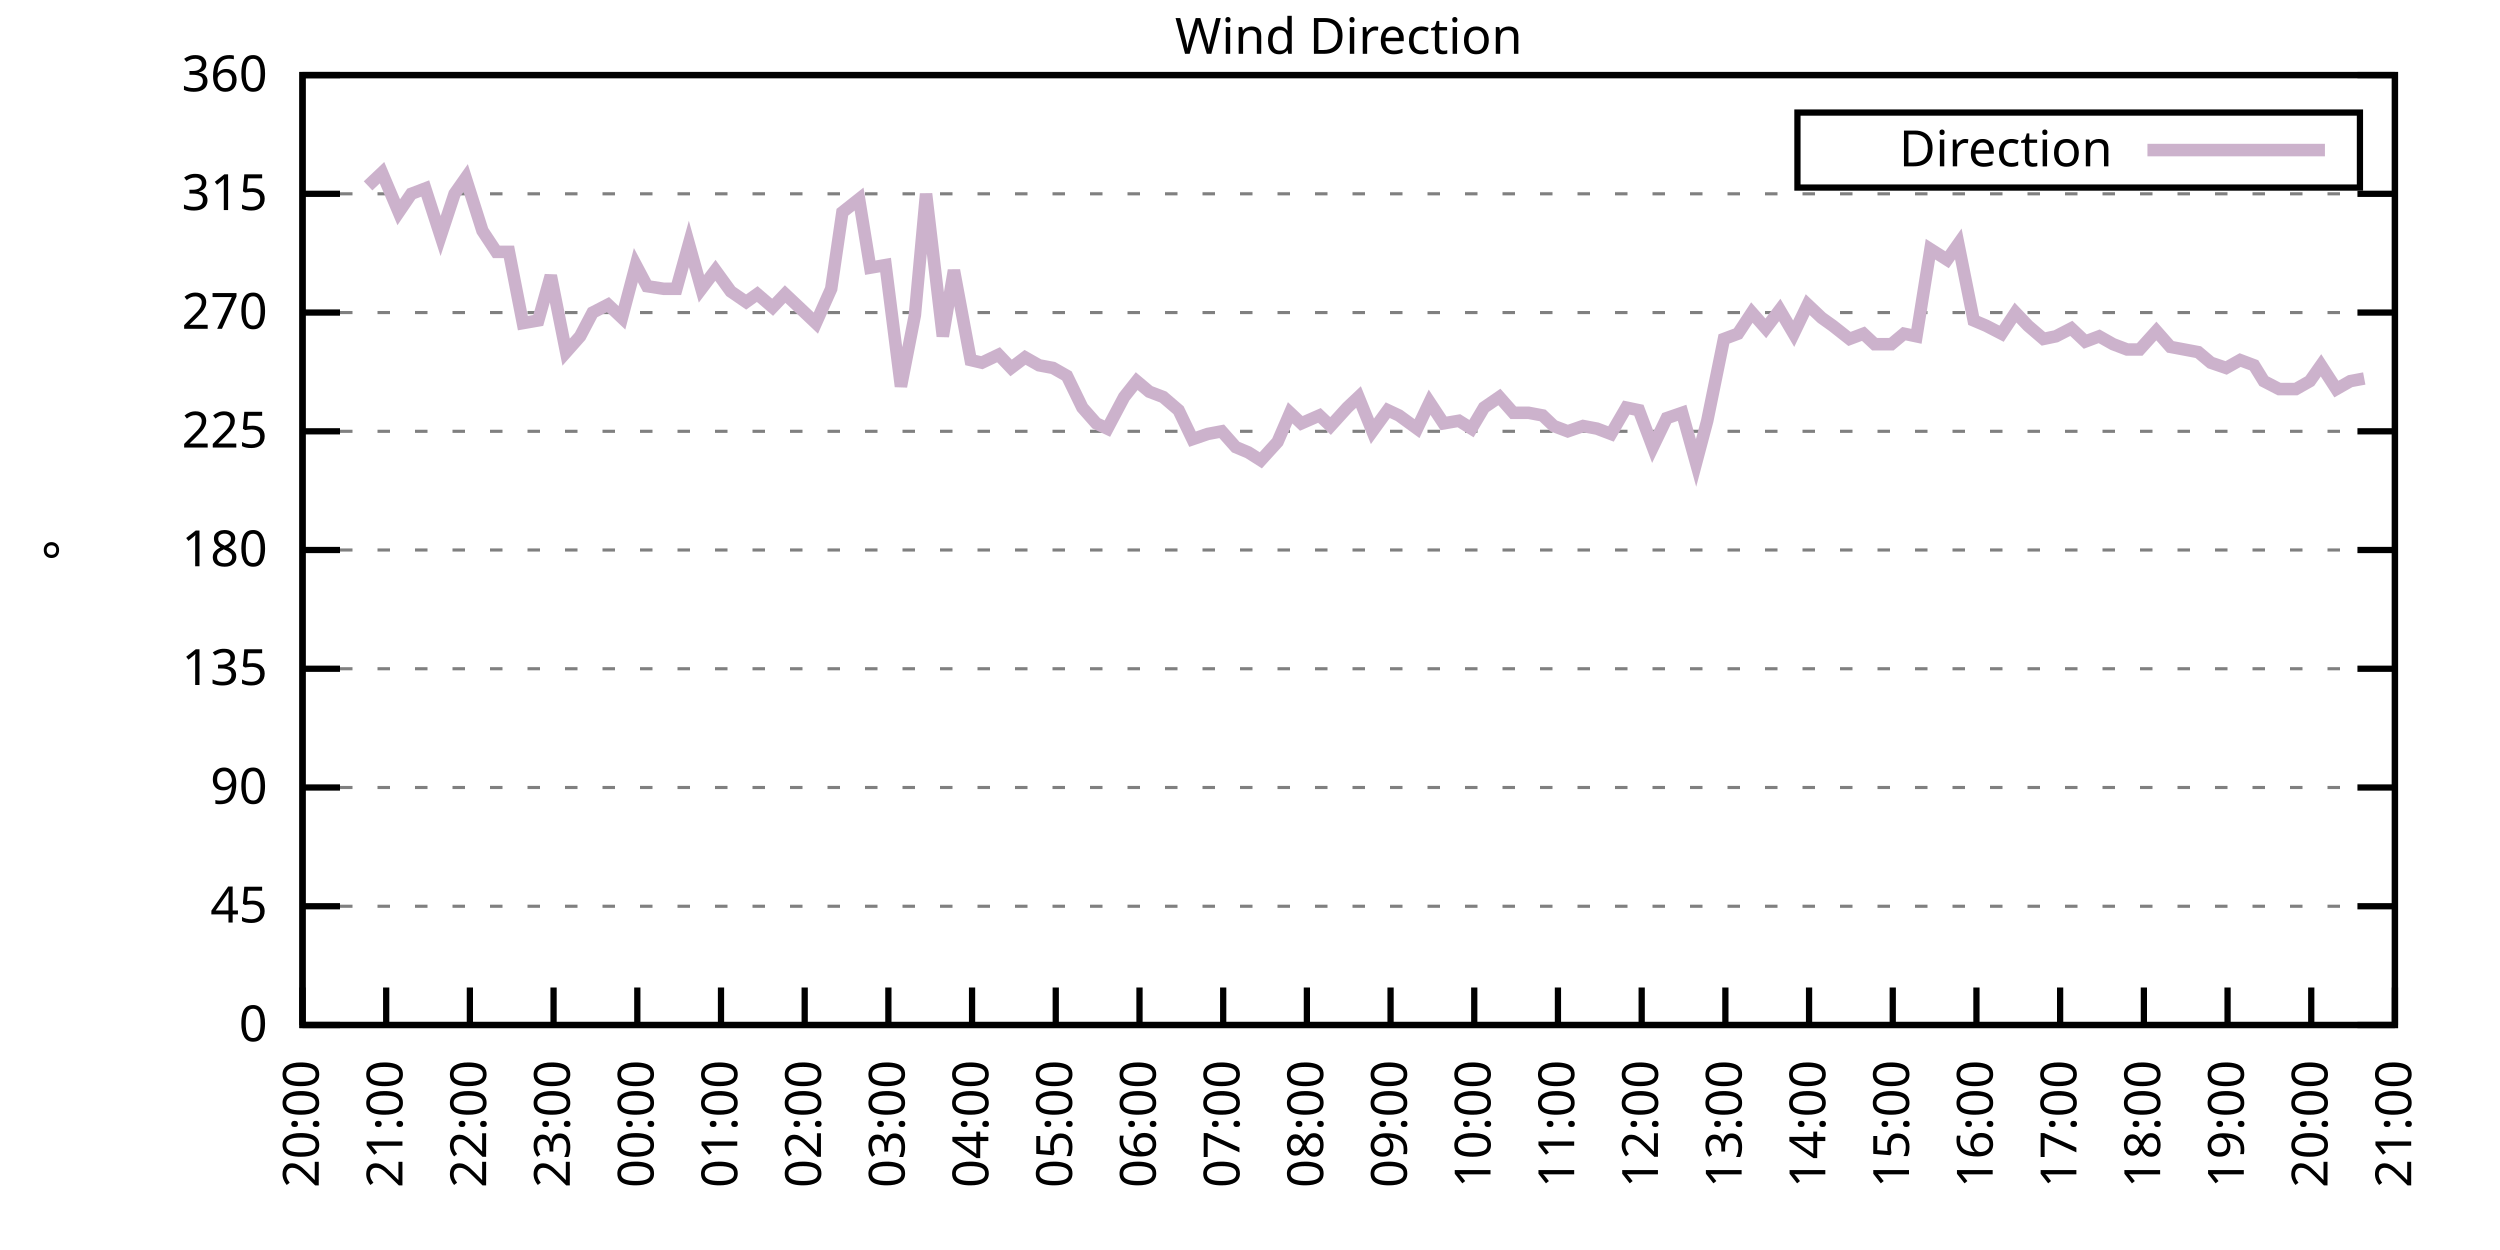
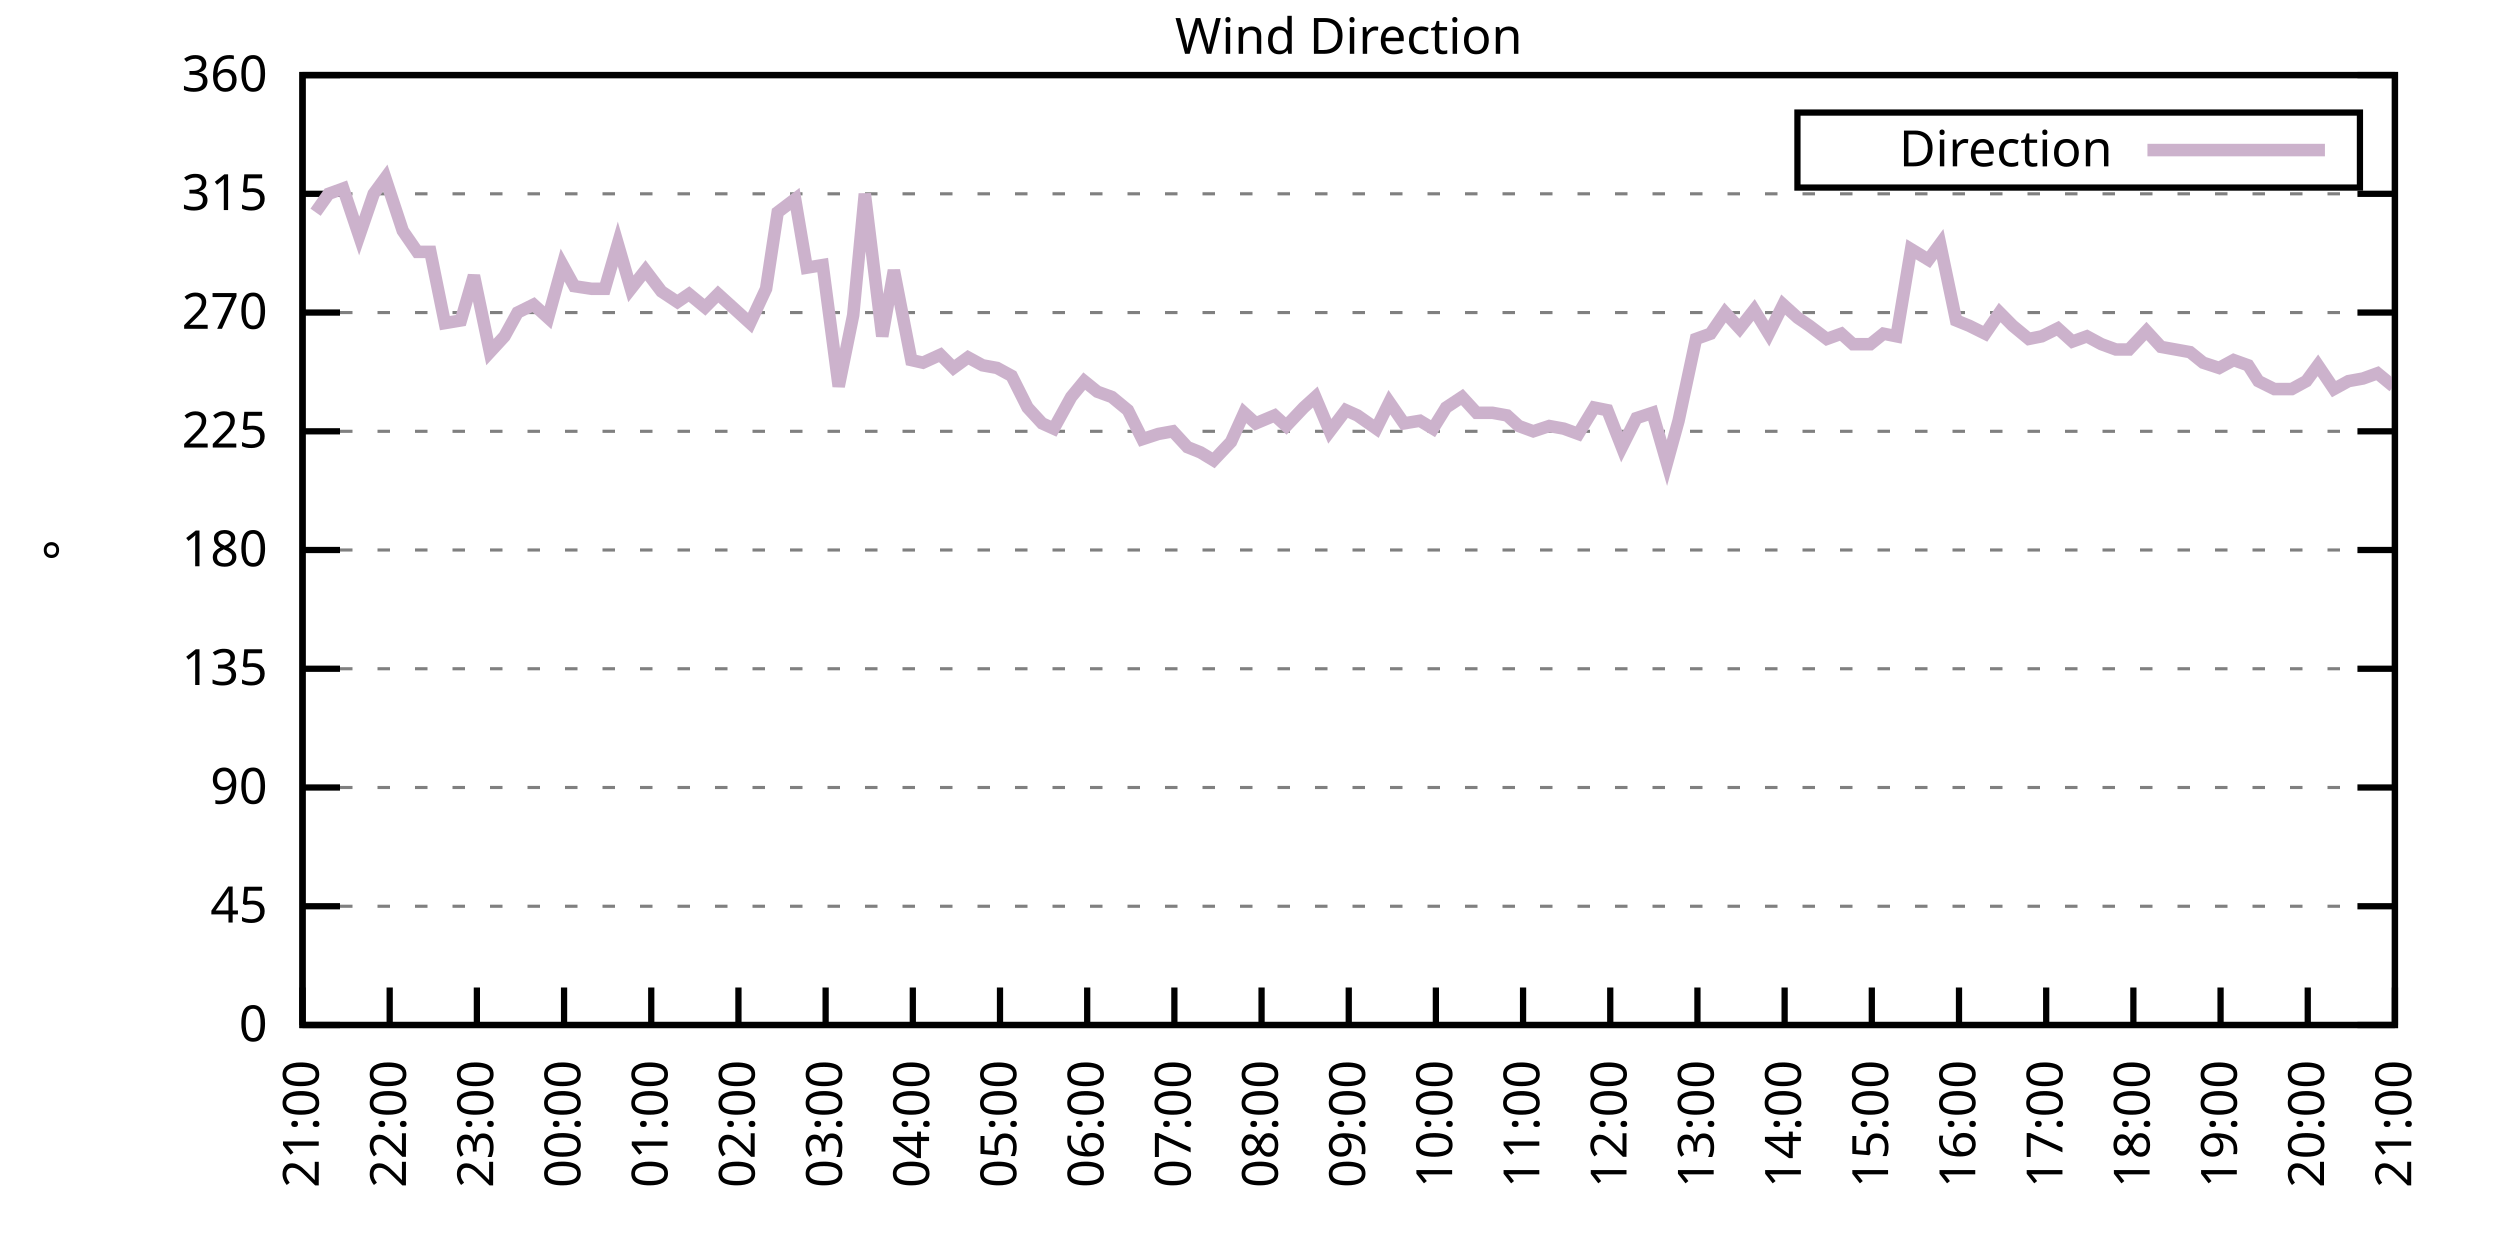
<svg xmlns="http://www.w3.org/2000/svg" xmlns:xlink="http://www.w3.org/1999/xlink" width="400" height="200" viewBox="0 0 400 200">
  <g id="gnuplot_canvas">
    <rect x="0" y="0" width="400" height="200" fill="none" />
    <defs>
      <circle id="gpDot" r="0.5" stroke-width="0.5" stroke="currentColor" />
      <path id="gpPt0" stroke-width="0.333" stroke="currentColor" d="M-1,0 h2 M0,-1 v2" />
      <path id="gpPt1" stroke-width="0.333" stroke="currentColor" d="M-1,-1 L1,1 M1,-1 L-1,1" />
      <path id="gpPt2" stroke-width="0.333" stroke="currentColor" d="M-1,0 L1,0 M0,-1 L0,1 M-1,-1 L1,1 M-1,1 L1,-1" />
      <rect id="gpPt3" stroke-width="0.333" stroke="currentColor" x="-1" y="-1" width="2" height="2" />
      <rect id="gpPt4" stroke-width="0.333" stroke="currentColor" fill="currentColor" x="-1" y="-1" width="2" height="2" />
      <circle id="gpPt5" stroke-width="0.333" stroke="currentColor" cx="0" cy="0" r="1" />
      <use xlink:href="#gpPt5" id="gpPt6" fill="currentColor" stroke="none" />
      <path id="gpPt7" stroke-width="0.333" stroke="currentColor" d="M0,-1.33 L-1.33,0.67 L1.33,0.67 z" />
      <use xlink:href="#gpPt7" id="gpPt8" fill="currentColor" stroke="none" />
      <use xlink:href="#gpPt7" id="gpPt9" stroke="currentColor" transform="rotate(180)" />
      <use xlink:href="#gpPt9" id="gpPt10" fill="currentColor" stroke="none" />
      <use xlink:href="#gpPt3" id="gpPt11" stroke="currentColor" transform="rotate(45)" />
      <use xlink:href="#gpPt11" id="gpPt12" fill="currentColor" stroke="none" />
      <path id="gpPt13" stroke-width="0.333" stroke="currentColor" d="M0,1.330 L1.265,0.411 L0.782,-1.067 L-0.782,-1.076 L-1.265,0.411 z" />
      <use xlink:href="#gpPt13" id="gpPt14" fill="currentColor" stroke="none" />
      <filter id="textbox" filterUnits="objectBoundingBox" x="0" y="0" height="1" width="1">
        <feFlood flood-color="white" flood-opacity="1" result="bgnd" />
        <feComposite in="SourceGraphic" in2="bgnd" operator="atop" />
      </filter>
      <filter id="greybox" filterUnits="objectBoundingBox" x="0" y="0" height="1" width="1">
        <feFlood flood-color="lightgrey" flood-opacity="1" result="grey" />
        <feComposite in="SourceGraphic" in2="grey" operator="atop" />
      </filter>
    </defs>
    <g fill="none" color="white" stroke="currentColor" stroke-width="1.00" stroke-linecap="butt" stroke-linejoin="miter">
</g>
    <g fill="none" color="black" stroke="currentColor" stroke-width="1.00" stroke-linecap="butt" stroke-linejoin="miter">
      <g stroke="none" shape-rendering="crispEdges">
        <polygon fill="rgb(255, 255, 255)" points="48.40,164.00 383.18,164.00 383.18,12.02 48.40,12.02 " />
      </g>
    </g>
    <g fill="none" color="black" stroke="currentColor" stroke-width="1.00" stroke-linecap="butt" stroke-linejoin="miter">
</g>
    <g fill="none" color="black" stroke="black" stroke-width="0.50" stroke-linecap="butt" stroke-linejoin="miter">
</g>
    <g fill="none" color="gray" stroke="currentColor" stroke-width="0.50" stroke-linecap="butt" stroke-linejoin="miter">
      <path stroke="gray" stroke-dasharray="2,4" class="gridline" d="M48.40,164.00 L383.19,164.00  " />
    </g>
    <g fill="none" color="gray" stroke="gray" stroke-width="1.00" stroke-linecap="butt" stroke-linejoin="miter">
</g>
    <g fill="none" color="black" stroke="currentColor" stroke-width="1.00" stroke-linecap="butt" stroke-linejoin="miter">
      <path stroke="black" d="M48.40,164.00 L54.40,164.00 M383.19,164.00 L377.19,164.00  " />
      <g transform="translate(42.80,166.60)" stroke="none" fill="black" font-family="Sans" font-size="8.00" text-anchor="end">
        <text>
          <tspan font-family="Sans"> 0</tspan>
        </text>
      </g>
    </g>
    <g fill="none" color="black" stroke="currentColor" stroke-width="1.00" stroke-linecap="butt" stroke-linejoin="miter">
</g>
    <g fill="none" color="black" stroke="black" stroke-width="0.50" stroke-linecap="butt" stroke-linejoin="miter">
</g>
    <g fill="none" color="gray" stroke="currentColor" stroke-width="0.50" stroke-linecap="butt" stroke-linejoin="miter">
      <path stroke="gray" stroke-dasharray="2,4" class="gridline" d="M48.40,145.00 L383.19,145.00  " />
    </g>
    <g fill="none" color="gray" stroke="gray" stroke-width="1.00" stroke-linecap="butt" stroke-linejoin="miter">
</g>
    <g fill="none" color="black" stroke="currentColor" stroke-width="1.00" stroke-linecap="butt" stroke-linejoin="miter">
      <path stroke="black" d="M48.40,145.00 L54.40,145.00 M383.19,145.00 L377.19,145.00  " />
      <g transform="translate(42.80,147.60)" stroke="none" fill="black" font-family="Sans" font-size="8.00" text-anchor="end">
        <text>
          <tspan font-family="Sans"> 45</tspan>
        </text>
      </g>
    </g>
    <g fill="none" color="black" stroke="currentColor" stroke-width="1.00" stroke-linecap="butt" stroke-linejoin="miter">
</g>
    <g fill="none" color="black" stroke="black" stroke-width="0.50" stroke-linecap="butt" stroke-linejoin="miter">
</g>
    <g fill="none" color="gray" stroke="currentColor" stroke-width="0.50" stroke-linecap="butt" stroke-linejoin="miter">
      <path stroke="gray" stroke-dasharray="2,4" class="gridline" d="M48.40,126.00 L383.19,126.00  " />
    </g>
    <g fill="none" color="gray" stroke="gray" stroke-width="1.00" stroke-linecap="butt" stroke-linejoin="miter">
</g>
    <g fill="none" color="black" stroke="currentColor" stroke-width="1.00" stroke-linecap="butt" stroke-linejoin="miter">
      <path stroke="black" d="M48.40,126.00 L54.40,126.00 M383.19,126.00 L377.19,126.00  " />
      <g transform="translate(42.80,128.60)" stroke="none" fill="black" font-family="Sans" font-size="8.00" text-anchor="end">
        <text>
          <tspan font-family="Sans"> 90</tspan>
        </text>
      </g>
    </g>
    <g fill="none" color="black" stroke="currentColor" stroke-width="1.00" stroke-linecap="butt" stroke-linejoin="miter">
</g>
    <g fill="none" color="black" stroke="black" stroke-width="0.50" stroke-linecap="butt" stroke-linejoin="miter">
</g>
    <g fill="none" color="gray" stroke="currentColor" stroke-width="0.50" stroke-linecap="butt" stroke-linejoin="miter">
      <path stroke="gray" stroke-dasharray="2,4" class="gridline" d="M48.40,107.00 L383.19,107.00  " />
    </g>
    <g fill="none" color="gray" stroke="gray" stroke-width="1.00" stroke-linecap="butt" stroke-linejoin="miter">
</g>
    <g fill="none" color="black" stroke="currentColor" stroke-width="1.00" stroke-linecap="butt" stroke-linejoin="miter">
      <path stroke="black" d="M48.40,107.00 L54.40,107.00 M383.19,107.00 L377.19,107.00  " />
      <g transform="translate(42.80,109.60)" stroke="none" fill="black" font-family="Sans" font-size="8.00" text-anchor="end">
        <text>
          <tspan font-family="Sans"> 135</tspan>
        </text>
      </g>
    </g>
    <g fill="none" color="black" stroke="currentColor" stroke-width="1.00" stroke-linecap="butt" stroke-linejoin="miter">
</g>
    <g fill="none" color="black" stroke="black" stroke-width="0.50" stroke-linecap="butt" stroke-linejoin="miter">
</g>
    <g fill="none" color="gray" stroke="currentColor" stroke-width="0.50" stroke-linecap="butt" stroke-linejoin="miter">
      <path stroke="gray" stroke-dasharray="2,4" class="gridline" d="M48.40,88.00 L383.19,88.00  " />
    </g>
    <g fill="none" color="gray" stroke="gray" stroke-width="1.00" stroke-linecap="butt" stroke-linejoin="miter">
</g>
    <g fill="none" color="black" stroke="currentColor" stroke-width="1.00" stroke-linecap="butt" stroke-linejoin="miter">
      <path stroke="black" d="M48.40,88.00 L54.40,88.00 M383.19,88.00 L377.19,88.00  " />
      <g transform="translate(42.80,90.60)" stroke="none" fill="black" font-family="Sans" font-size="8.00" text-anchor="end">
        <text>
          <tspan font-family="Sans"> 180</tspan>
        </text>
      </g>
    </g>
    <g fill="none" color="black" stroke="currentColor" stroke-width="1.00" stroke-linecap="butt" stroke-linejoin="miter">
</g>
    <g fill="none" color="black" stroke="black" stroke-width="0.50" stroke-linecap="butt" stroke-linejoin="miter">
</g>
    <g fill="none" color="gray" stroke="currentColor" stroke-width="0.50" stroke-linecap="butt" stroke-linejoin="miter">
      <path stroke="gray" stroke-dasharray="2,4" class="gridline" d="M48.40,69.01 L383.19,69.01  " />
    </g>
    <g fill="none" color="gray" stroke="gray" stroke-width="1.00" stroke-linecap="butt" stroke-linejoin="miter">
</g>
    <g fill="none" color="black" stroke="currentColor" stroke-width="1.00" stroke-linecap="butt" stroke-linejoin="miter">
      <path stroke="black" d="M48.40,69.01 L54.40,69.01 M383.19,69.01 L377.19,69.01  " />
      <g transform="translate(42.80,71.61)" stroke="none" fill="black" font-family="Sans" font-size="8.00" text-anchor="end">
        <text>
          <tspan font-family="Sans"> 225</tspan>
        </text>
      </g>
    </g>
    <g fill="none" color="black" stroke="currentColor" stroke-width="1.00" stroke-linecap="butt" stroke-linejoin="miter">
</g>
    <g fill="none" color="black" stroke="black" stroke-width="0.50" stroke-linecap="butt" stroke-linejoin="miter">
</g>
    <g fill="none" color="gray" stroke="currentColor" stroke-width="0.50" stroke-linecap="butt" stroke-linejoin="miter">
      <path stroke="gray" stroke-dasharray="2,4" class="gridline" d="M48.40,50.01 L383.19,50.01  " />
    </g>
    <g fill="none" color="gray" stroke="gray" stroke-width="1.00" stroke-linecap="butt" stroke-linejoin="miter">
</g>
    <g fill="none" color="black" stroke="currentColor" stroke-width="1.00" stroke-linecap="butt" stroke-linejoin="miter">
      <path stroke="black" d="M48.40,50.01 L54.40,50.01 M383.19,50.01 L377.19,50.01  " />
      <g transform="translate(42.80,52.61)" stroke="none" fill="black" font-family="Sans" font-size="8.00" text-anchor="end">
        <text>
          <tspan font-family="Sans"> 270</tspan>
        </text>
      </g>
    </g>
    <g fill="none" color="black" stroke="currentColor" stroke-width="1.00" stroke-linecap="butt" stroke-linejoin="miter">
</g>
    <g fill="none" color="black" stroke="black" stroke-width="0.50" stroke-linecap="butt" stroke-linejoin="miter">
</g>
    <g fill="none" color="gray" stroke="currentColor" stroke-width="0.50" stroke-linecap="butt" stroke-linejoin="miter">
      <path stroke="gray" stroke-dasharray="2,4" class="gridline" d="M48.40,31.01 L383.19,31.01  " />
    </g>
    <g fill="none" color="gray" stroke="gray" stroke-width="1.00" stroke-linecap="butt" stroke-linejoin="miter">
</g>
    <g fill="none" color="black" stroke="currentColor" stroke-width="1.00" stroke-linecap="butt" stroke-linejoin="miter">
      <path stroke="black" d="M48.40,31.01 L54.40,31.01 M383.19,31.01 L377.19,31.01  " />
      <g transform="translate(42.80,33.61)" stroke="none" fill="black" font-family="Sans" font-size="8.00" text-anchor="end">
        <text>
          <tspan font-family="Sans"> 315</tspan>
        </text>
      </g>
    </g>
    <g fill="none" color="black" stroke="currentColor" stroke-width="1.00" stroke-linecap="butt" stroke-linejoin="miter">
</g>
    <g fill="none" color="black" stroke="black" stroke-width="0.50" stroke-linecap="butt" stroke-linejoin="miter">
</g>
    <g fill="none" color="gray" stroke="currentColor" stroke-width="0.50" stroke-linecap="butt" stroke-linejoin="miter">
      <path stroke="gray" stroke-dasharray="2,4" class="gridline" d="M48.40,12.01 L383.19,12.01  " />
    </g>
    <g fill="none" color="gray" stroke="gray" stroke-width="1.00" stroke-linecap="butt" stroke-linejoin="miter">
</g>
    <g fill="none" color="black" stroke="currentColor" stroke-width="1.00" stroke-linecap="butt" stroke-linejoin="miter">
      <path stroke="black" d="M48.40,12.01 L54.40,12.01 M383.19,12.01 L377.19,12.01  " />
      <g transform="translate(42.80,14.61)" stroke="none" fill="black" font-family="Sans" font-size="8.00" text-anchor="end">
        <text>
          <tspan font-family="Sans"> 360</tspan>
        </text>
      </g>
    </g>
    <g fill="none" color="black" stroke="currentColor" stroke-width="1.00" stroke-linecap="butt" stroke-linejoin="miter">
      <path stroke="black" d="M48.40,164.00 L48.40,158.00  " />
      <g transform="translate(51.00,169.60) rotate(270.00)" stroke="none" fill="black" font-family="Sans" font-size="8.00" text-anchor="end">
        <text>
-           <tspan font-family="Sans">20:00</tspan>
-         </text>
-       </g>
-     </g>
-     <g fill="none" color="black" stroke="currentColor" stroke-width="1.00" stroke-linecap="butt" stroke-linejoin="miter">
-       <path stroke="black" d="M61.79,164.00 L61.79,158.00  " />
-       <g transform="translate(64.39,169.60) rotate(270.00)" stroke="none" fill="black" font-family="Sans" font-size="8.00" text-anchor="end">
-         <text>
          <tspan font-family="Sans">21:00</tspan>
        </text>
      </g>
    </g>
    <g fill="none" color="black" stroke="currentColor" stroke-width="1.00" stroke-linecap="butt" stroke-linejoin="miter">
-       <path stroke="black" d="M75.18,164.00 L75.18,158.00  " />
-       <g transform="translate(77.78,169.60) rotate(270.00)" stroke="none" fill="black" font-family="Sans" font-size="8.00" text-anchor="end">
+       <path stroke="black" d="M62.35,164.00 L62.35,158.00  " />
+       <g transform="translate(64.95,169.60) rotate(270.00)" stroke="none" fill="black" font-family="Sans" font-size="8.00" text-anchor="end">
        <text>
          <tspan font-family="Sans">22:00</tspan>
        </text>
      </g>
    </g>
    <g fill="none" color="black" stroke="currentColor" stroke-width="1.00" stroke-linecap="butt" stroke-linejoin="miter">
-       <path stroke="black" d="M88.57,164.00 L88.57,158.00  " />
-       <g transform="translate(91.17,169.60) rotate(270.00)" stroke="none" fill="black" font-family="Sans" font-size="8.00" text-anchor="end">
+       <path stroke="black" d="M76.30,164.00 L76.30,158.00  " />
+       <g transform="translate(78.90,169.60) rotate(270.00)" stroke="none" fill="black" font-family="Sans" font-size="8.00" text-anchor="end">
        <text>
          <tspan font-family="Sans">23:00</tspan>
        </text>
      </g>
    </g>
    <g fill="none" color="black" stroke="currentColor" stroke-width="1.00" stroke-linecap="butt" stroke-linejoin="miter">
-       <path stroke="black" d="M101.97,164.00 L101.97,158.00  " />
-       <g transform="translate(104.57,169.60) rotate(270.00)" stroke="none" fill="black" font-family="Sans" font-size="8.00" text-anchor="end">
+       <path stroke="black" d="M90.25,164.00 L90.25,158.00  " />
+       <g transform="translate(92.85,169.60) rotate(270.00)" stroke="none" fill="black" font-family="Sans" font-size="8.00" text-anchor="end">
        <text>
          <tspan font-family="Sans">00:00</tspan>
        </text>
      </g>
    </g>
    <g fill="none" color="black" stroke="currentColor" stroke-width="1.00" stroke-linecap="butt" stroke-linejoin="miter">
-       <path stroke="black" d="M115.36,164.00 L115.36,158.00  " />
-       <g transform="translate(117.96,169.60) rotate(270.00)" stroke="none" fill="black" font-family="Sans" font-size="8.00" text-anchor="end">
+       <path stroke="black" d="M104.20,164.00 L104.20,158.00  " />
+       <g transform="translate(106.80,169.60) rotate(270.00)" stroke="none" fill="black" font-family="Sans" font-size="8.00" text-anchor="end">
        <text>
          <tspan font-family="Sans">01:00</tspan>
        </text>
      </g>
    </g>
    <g fill="none" color="black" stroke="currentColor" stroke-width="1.00" stroke-linecap="butt" stroke-linejoin="miter">
-       <path stroke="black" d="M128.75,164.00 L128.75,158.00  " />
-       <g transform="translate(131.35,169.60) rotate(270.00)" stroke="none" fill="black" font-family="Sans" font-size="8.00" text-anchor="end">
+       <path stroke="black" d="M118.15,164.00 L118.15,158.00  " />
+       <g transform="translate(120.75,169.60) rotate(270.00)" stroke="none" fill="black" font-family="Sans" font-size="8.00" text-anchor="end">
        <text>
          <tspan font-family="Sans">02:00</tspan>
        </text>
      </g>
    </g>
    <g fill="none" color="black" stroke="currentColor" stroke-width="1.00" stroke-linecap="butt" stroke-linejoin="miter">
-       <path stroke="black" d="M142.14,164.00 L142.14,158.00  " />
-       <g transform="translate(144.74,169.60) rotate(270.00)" stroke="none" fill="black" font-family="Sans" font-size="8.00" text-anchor="end">
+       <path stroke="black" d="M132.10,164.00 L132.10,158.00  " />
+       <g transform="translate(134.70,169.60) rotate(270.00)" stroke="none" fill="black" font-family="Sans" font-size="8.00" text-anchor="end">
        <text>
          <tspan font-family="Sans">03:00</tspan>
        </text>
      </g>
    </g>
    <g fill="none" color="black" stroke="currentColor" stroke-width="1.00" stroke-linecap="butt" stroke-linejoin="miter">
-       <path stroke="black" d="M155.53,164.00 L155.53,158.00  " />
-       <g transform="translate(158.13,169.60) rotate(270.00)" stroke="none" fill="black" font-family="Sans" font-size="8.00" text-anchor="end">
+       <path stroke="black" d="M146.05,164.00 L146.05,158.00  " />
+       <g transform="translate(148.65,169.60) rotate(270.00)" stroke="none" fill="black" font-family="Sans" font-size="8.00" text-anchor="end">
        <text>
          <tspan font-family="Sans">04:00</tspan>
        </text>
      </g>
    </g>
    <g fill="none" color="black" stroke="currentColor" stroke-width="1.00" stroke-linecap="butt" stroke-linejoin="miter">
-       <path stroke="black" d="M168.92,164.00 L168.92,158.00  " />
-       <g transform="translate(171.52,169.60) rotate(270.00)" stroke="none" fill="black" font-family="Sans" font-size="8.00" text-anchor="end">
+       <path stroke="black" d="M160.00,164.00 L160.00,158.00  " />
+       <g transform="translate(162.60,169.60) rotate(270.00)" stroke="none" fill="black" font-family="Sans" font-size="8.00" text-anchor="end">
        <text>
          <tspan font-family="Sans">05:00</tspan>
        </text>
      </g>
    </g>
    <g fill="none" color="black" stroke="currentColor" stroke-width="1.00" stroke-linecap="butt" stroke-linejoin="miter">
-       <path stroke="black" d="M182.32,164.00 L182.32,158.00  " />
-       <g transform="translate(184.92,169.60) rotate(270.00)" stroke="none" fill="black" font-family="Sans" font-size="8.00" text-anchor="end">
+       <path stroke="black" d="M173.95,164.00 L173.95,158.00  " />
+       <g transform="translate(176.55,169.60) rotate(270.00)" stroke="none" fill="black" font-family="Sans" font-size="8.00" text-anchor="end">
        <text>
          <tspan font-family="Sans">06:00</tspan>
        </text>
      </g>
    </g>
    <g fill="none" color="black" stroke="currentColor" stroke-width="1.00" stroke-linecap="butt" stroke-linejoin="miter">
-       <path stroke="black" d="M195.71,164.00 L195.71,158.00  " />
-       <g transform="translate(198.31,169.60) rotate(270.00)" stroke="none" fill="black" font-family="Sans" font-size="8.00" text-anchor="end">
+       <path stroke="black" d="M187.90,164.00 L187.90,158.00  " />
+       <g transform="translate(190.50,169.60) rotate(270.00)" stroke="none" fill="black" font-family="Sans" font-size="8.00" text-anchor="end">
        <text>
          <tspan font-family="Sans">07:00</tspan>
        </text>
      </g>
    </g>
    <g fill="none" color="black" stroke="currentColor" stroke-width="1.00" stroke-linecap="butt" stroke-linejoin="miter">
-       <path stroke="black" d="M209.10,164.00 L209.10,158.00  " />
-       <g transform="translate(211.70,169.60) rotate(270.00)" stroke="none" fill="black" font-family="Sans" font-size="8.00" text-anchor="end">
+       <path stroke="black" d="M201.85,164.00 L201.85,158.00  " />
+       <g transform="translate(204.45,169.60) rotate(270.00)" stroke="none" fill="black" font-family="Sans" font-size="8.00" text-anchor="end">
        <text>
          <tspan font-family="Sans">08:00</tspan>
        </text>
      </g>
    </g>
    <g fill="none" color="black" stroke="currentColor" stroke-width="1.00" stroke-linecap="butt" stroke-linejoin="miter">
-       <path stroke="black" d="M222.49,164.00 L222.49,158.00  " />
-       <g transform="translate(225.09,169.60) rotate(270.00)" stroke="none" fill="black" font-family="Sans" font-size="8.00" text-anchor="end">
+       <path stroke="black" d="M215.80,164.00 L215.80,158.00  " />
+       <g transform="translate(218.40,169.60) rotate(270.00)" stroke="none" fill="black" font-family="Sans" font-size="8.00" text-anchor="end">
        <text>
          <tspan font-family="Sans">09:00</tspan>
        </text>
      </g>
    </g>
    <g fill="none" color="black" stroke="currentColor" stroke-width="1.00" stroke-linecap="butt" stroke-linejoin="miter">
-       <path stroke="black" d="M235.88,164.00 L235.88,158.00  " />
-       <g transform="translate(238.48,169.60) rotate(270.00)" stroke="none" fill="black" font-family="Sans" font-size="8.00" text-anchor="end">
+       <path stroke="black" d="M229.74,164.00 L229.74,158.00  " />
+       <g transform="translate(232.34,169.60) rotate(270.00)" stroke="none" fill="black" font-family="Sans" font-size="8.00" text-anchor="end">
        <text>
          <tspan font-family="Sans">10:00</tspan>
        </text>
      </g>
    </g>
    <g fill="none" color="black" stroke="currentColor" stroke-width="1.00" stroke-linecap="butt" stroke-linejoin="miter">
-       <path stroke="black" d="M249.27,164.00 L249.27,158.00  " />
-       <g transform="translate(251.87,169.60) rotate(270.00)" stroke="none" fill="black" font-family="Sans" font-size="8.00" text-anchor="end">
+       <path stroke="black" d="M243.69,164.00 L243.69,158.00  " />
+       <g transform="translate(246.29,169.60) rotate(270.00)" stroke="none" fill="black" font-family="Sans" font-size="8.00" text-anchor="end">
        <text>
          <tspan font-family="Sans">11:00</tspan>
        </text>
      </g>
    </g>
    <g fill="none" color="black" stroke="currentColor" stroke-width="1.00" stroke-linecap="butt" stroke-linejoin="miter">
-       <path stroke="black" d="M262.67,164.00 L262.67,158.00  " />
-       <g transform="translate(265.27,169.60) rotate(270.00)" stroke="none" fill="black" font-family="Sans" font-size="8.00" text-anchor="end">
+       <path stroke="black" d="M257.64,164.00 L257.64,158.00  " />
+       <g transform="translate(260.24,169.60) rotate(270.00)" stroke="none" fill="black" font-family="Sans" font-size="8.00" text-anchor="end">
        <text>
          <tspan font-family="Sans">12:00</tspan>
        </text>
      </g>
    </g>
    <g fill="none" color="black" stroke="currentColor" stroke-width="1.00" stroke-linecap="butt" stroke-linejoin="miter">
-       <path stroke="black" d="M276.06,164.00 L276.06,158.00  " />
-       <g transform="translate(278.66,169.60) rotate(270.00)" stroke="none" fill="black" font-family="Sans" font-size="8.00" text-anchor="end">
+       <path stroke="black" d="M271.59,164.00 L271.59,158.00  " />
+       <g transform="translate(274.19,169.60) rotate(270.00)" stroke="none" fill="black" font-family="Sans" font-size="8.00" text-anchor="end">
        <text>
          <tspan font-family="Sans">13:00</tspan>
        </text>
      </g>
    </g>
    <g fill="none" color="black" stroke="currentColor" stroke-width="1.00" stroke-linecap="butt" stroke-linejoin="miter">
-       <path stroke="black" d="M289.45,164.00 L289.45,158.00  " />
-       <g transform="translate(292.05,169.60) rotate(270.00)" stroke="none" fill="black" font-family="Sans" font-size="8.00" text-anchor="end">
+       <path stroke="black" d="M285.54,164.00 L285.54,158.00  " />
+       <g transform="translate(288.14,169.60) rotate(270.00)" stroke="none" fill="black" font-family="Sans" font-size="8.00" text-anchor="end">
        <text>
          <tspan font-family="Sans">14:00</tspan>
        </text>
      </g>
    </g>
    <g fill="none" color="black" stroke="currentColor" stroke-width="1.00" stroke-linecap="butt" stroke-linejoin="miter">
-       <path stroke="black" d="M302.84,164.00 L302.84,158.00  " />
-       <g transform="translate(305.44,169.60) rotate(270.00)" stroke="none" fill="black" font-family="Sans" font-size="8.00" text-anchor="end">
+       <path stroke="black" d="M299.49,164.00 L299.49,158.00  " />
+       <g transform="translate(302.09,169.60) rotate(270.00)" stroke="none" fill="black" font-family="Sans" font-size="8.00" text-anchor="end">
        <text>
          <tspan font-family="Sans">15:00</tspan>
        </text>
      </g>
    </g>
    <g fill="none" color="black" stroke="currentColor" stroke-width="1.00" stroke-linecap="butt" stroke-linejoin="miter">
-       <path stroke="black" d="M316.23,164.00 L316.23,158.00  " />
-       <g transform="translate(318.83,169.60) rotate(270.00)" stroke="none" fill="black" font-family="Sans" font-size="8.00" text-anchor="end">
+       <path stroke="black" d="M313.44,164.00 L313.44,158.00  " />
+       <g transform="translate(316.04,169.60) rotate(270.00)" stroke="none" fill="black" font-family="Sans" font-size="8.00" text-anchor="end">
        <text>
          <tspan font-family="Sans">16:00</tspan>
        </text>
      </g>
    </g>
    <g fill="none" color="black" stroke="currentColor" stroke-width="1.00" stroke-linecap="butt" stroke-linejoin="miter">
-       <path stroke="black" d="M329.62,164.00 L329.62,158.00  " />
-       <g transform="translate(332.22,169.60) rotate(270.00)" stroke="none" fill="black" font-family="Sans" font-size="8.00" text-anchor="end">
+       <path stroke="black" d="M327.39,164.00 L327.39,158.00  " />
+       <g transform="translate(329.99,169.60) rotate(270.00)" stroke="none" fill="black" font-family="Sans" font-size="8.00" text-anchor="end">
        <text>
          <tspan font-family="Sans">17:00</tspan>
        </text>
      </g>
    </g>
    <g fill="none" color="black" stroke="currentColor" stroke-width="1.00" stroke-linecap="butt" stroke-linejoin="miter">
-       <path stroke="black" d="M343.02,164.00 L343.02,158.00  " />
-       <g transform="translate(345.62,169.60) rotate(270.00)" stroke="none" fill="black" font-family="Sans" font-size="8.00" text-anchor="end">
+       <path stroke="black" d="M341.34,164.00 L341.34,158.00  " />
+       <g transform="translate(343.94,169.60) rotate(270.00)" stroke="none" fill="black" font-family="Sans" font-size="8.00" text-anchor="end">
        <text>
          <tspan font-family="Sans">18:00</tspan>
        </text>
      </g>
    </g>
    <g fill="none" color="black" stroke="currentColor" stroke-width="1.00" stroke-linecap="butt" stroke-linejoin="miter">
-       <path stroke="black" d="M356.41,164.00 L356.41,158.00  " />
-       <g transform="translate(359.01,169.60) rotate(270.00)" stroke="none" fill="black" font-family="Sans" font-size="8.00" text-anchor="end">
+       <path stroke="black" d="M355.29,164.00 L355.29,158.00  " />
+       <g transform="translate(357.89,169.60) rotate(270.00)" stroke="none" fill="black" font-family="Sans" font-size="8.00" text-anchor="end">
        <text>
          <tspan font-family="Sans">19:00</tspan>
        </text>
      </g>
    </g>
    <g fill="none" color="black" stroke="currentColor" stroke-width="1.00" stroke-linecap="butt" stroke-linejoin="miter">
-       <path stroke="black" d="M369.80,164.00 L369.80,158.00  " />
-       <g transform="translate(372.40,169.60) rotate(270.00)" stroke="none" fill="black" font-family="Sans" font-size="8.00" text-anchor="end">
+       <path stroke="black" d="M369.24,164.00 L369.24,158.00  " />
+       <g transform="translate(371.84,169.60) rotate(270.00)" stroke="none" fill="black" font-family="Sans" font-size="8.00" text-anchor="end">
        <text>
          <tspan font-family="Sans">20:00</tspan>
        </text>
      </g>
    </g>
    <g fill="none" color="black" stroke="currentColor" stroke-width="1.00" stroke-linecap="butt" stroke-linejoin="miter">
      <path stroke="black" d="M383.19,164.00 L383.19,158.00  " />
      <g transform="translate(385.79,169.60) rotate(270.00)" stroke="none" fill="black" font-family="Sans" font-size="8.00" text-anchor="end">
        <text>
          <tspan font-family="Sans">21:00</tspan>
        </text>
      </g>
    </g>
    <g fill="none" color="black" stroke="currentColor" stroke-width="1.00" stroke-linecap="butt" stroke-linejoin="miter">
</g>
    <g fill="none" color="black" stroke="currentColor" stroke-width="1.00" stroke-linecap="butt" stroke-linejoin="miter">
      <path stroke="black" d="M48.40,12.01 L48.40,164.00 L383.19,164.00 L383.19,12.01 L48.40,12.01 Z  " />
    </g>
    <g fill="none" color="black" stroke="currentColor" stroke-width="1.00" stroke-linecap="butt" stroke-linejoin="miter">
</g>
    <g fill="none" color="black" stroke="currentColor" stroke-width="1.00" stroke-linecap="butt" stroke-linejoin="miter">
      <path stroke="black" d="M287.59,30.01 L287.59,18.01 L377.59,18.01 L377.59,30.01 L287.59,30.01 Z  " />
    </g>
    <g id="Wind_direction_plot_1">
      <g fill="none" color="white" stroke="black" stroke-width="2.00" stroke-linecap="butt" stroke-linejoin="miter">
</g>
      <g fill="none" color="black" stroke="currentColor" stroke-width="2.00" stroke-linecap="butt" stroke-linejoin="miter">
        <g transform="translate(337.99,26.61)" stroke="none" fill="black" font-family="Sans" font-size="8.00" text-anchor="end">
          <text>
            <tspan font-family="Sans">Direction</tspan>
          </text>
        </g>
      </g>
      <g fill="none" color="black" stroke="currentColor" stroke-width="2.00" stroke-linecap="butt" stroke-linejoin="miter">
-         <path stroke="rgb(204, 178, 204)" d="M343.59,24.01 L371.99,24.01 M58.89,29.74 L61.12,27.63 L63.80,33.96 L65.81,31.01 L68.04,30.16 L70.50,37.76   L72.73,31.01 L74.51,28.48 L77.19,36.92 L79.42,40.30 L81.43,40.30 L83.66,51.70 L86.12,51.27 L88.13,44.10   L90.58,56.34 L92.82,53.81 L94.82,50.01 L97.28,48.74 L99.51,50.85 L101.74,42.41 L103.53,45.79 L106.21,46.21   L108.22,46.21 L110.22,39.03 L112.23,46.21 L114.47,43.25 L116.92,46.63 L119.38,48.32 L121.16,47.05 L123.62,49.16   L125.62,47.05 L127.86,49.16 L130.54,51.70 L132.99,46.21 L134.78,33.96 L137.45,31.85 L139.24,42.83 L141.69,42.41   L144.15,61.83 L146.38,50.43 L148.17,31.01 L150.85,53.81 L152.63,43.25 L155.31,57.61 L157.10,58.03 L159.77,56.76   L161.78,58.87 L164.01,57.18 L166.25,58.45 L168.48,58.87 L170.71,60.14 L173.17,65.21 L175.40,67.74 L177.18,68.58   L179.86,63.52 L181.87,60.98 L183.88,62.67 L186.11,63.52 L188.57,65.63 L190.80,70.27 L193.25,69.43 L195.48,69.01   L197.72,71.54 L199.73,72.38 L201.73,73.65 L204.41,70.70 L206.42,66.05 L208.21,67.74 L211.11,66.47 L212.89,68.16   L215.57,65.21 L217.36,63.52 L219.59,69.01 L222.04,65.63 L223.83,66.47 L226.73,68.58 L228.74,64.36 L230.97,67.74   L233.43,67.32 L235.44,68.58 L237.44,65.21 L239.90,63.52 L242.13,66.05 L244.59,66.05 L246.82,66.47 L248.60,68.16   L250.84,69.01 L253.29,68.16 L255.52,68.58 L257.76,69.43 L260.21,65.21 L262.22,65.63 L264.45,71.54 L266.68,66.90   L269.14,66.05 L271.37,74.07 L273.16,67.32 L275.83,54.23 L278.07,53.39 L280.30,50.01 L282.53,52.54 L284.76,49.59   L286.99,53.39 L289.23,48.74 L291.46,50.85 L293.24,52.12 L295.92,54.23 L298.15,53.39 L299.94,55.07 L302.62,55.07   L304.63,53.39 L306.63,53.81 L308.87,39.87 L311.54,41.56 L313.33,39.03 L315.79,51.27 L317.79,52.12 L320.25,53.39   L322.48,50.01 L324.49,52.12 L326.95,54.23 L328.95,53.81 L331.41,52.54 L333.64,54.65 L335.87,53.81 L338.10,55.07   L340.34,55.92 L342.35,55.92 L345.02,52.96 L347.26,55.50 L349.49,55.92 L351.72,56.34 L353.73,58.03 L356.18,58.87   L358.42,57.61 L360.65,58.45 L362.21,60.98 L364.66,62.25 L367.34,62.25 L369.58,60.98 L371.36,58.45 L373.82,62.25   L376.05,60.98 L378.28,60.56  " />
+         <path stroke="rgb(204, 178, 204)" d="M343.59,24.01 L371.99,24.01 M50.49,33.96 L52.58,31.01 L54.91,30.16 L57.47,37.76 L59.79,31.01 L61.65,28.48   L64.44,36.92 L66.77,40.30 L68.86,40.30 L71.18,51.70 L73.74,51.27 L75.83,44.10 L78.39,56.34 L80.72,53.81   L82.81,50.01 L85.37,48.74 L87.69,50.85 L90.02,42.41 L91.88,45.79 L94.67,46.21 L96.76,46.21 L98.85,39.03   L100.94,46.21 L103.27,43.25 L105.83,46.63 L108.38,48.32 L110.24,47.05 L112.80,49.16 L114.89,47.05 L117.22,49.16   L120.01,51.70 L122.57,46.21 L124.43,33.96 L127.22,31.85 L129.08,42.83 L131.63,42.41 L134.19,61.83 L136.51,50.43   L138.37,31.01 L141.16,53.81 L143.02,43.25 L145.81,57.61 L147.67,58.03 L150.46,56.76 L152.56,58.87 L154.88,57.18   L157.21,58.45 L159.53,58.87 L161.86,60.14 L164.41,65.21 L166.74,67.74 L168.60,68.58 L171.39,63.52 L173.48,60.98   L175.57,62.67 L177.90,63.52 L180.46,65.63 L182.78,70.27 L185.34,69.43 L187.66,69.01 L189.99,71.54 L192.08,72.38   L194.17,73.65 L196.96,70.70 L199.06,66.05 L200.92,67.74 L203.94,66.47 L205.80,68.16 L208.59,65.21 L210.45,63.52   L212.77,69.01 L215.33,65.63 L217.19,66.47 L220.21,68.58 L222.30,64.36 L224.63,67.74 L227.19,67.32 L229.28,68.58   L231.37,65.21 L233.93,63.52 L236.25,66.05 L238.81,66.05 L241.14,66.47 L243.00,68.16 L245.32,69.01 L247.88,68.16   L250.20,68.58 L252.53,69.43 L255.09,65.21 L257.18,65.63 L259.50,71.54 L261.83,66.90 L264.39,66.05 L266.71,74.07   L268.57,67.32 L271.36,54.23 L273.69,53.39 L276.01,50.01 L278.34,52.54 L280.66,49.59 L282.99,53.39 L285.31,48.74   L287.64,50.85 L289.50,52.12 L292.29,54.23 L294.61,53.39 L296.47,55.07 L299.26,55.07 L301.35,53.39 L303.44,53.81   L305.77,39.87 L308.56,41.56 L310.42,39.03 L312.98,51.27 L315.07,52.12 L317.63,53.39 L319.95,50.01 L322.04,52.12   L324.60,54.23 L326.69,53.81 L329.25,52.54 L331.58,54.65 L333.90,53.81 L336.23,55.07 L338.55,55.92 L340.64,55.92   L343.43,52.96 L345.76,55.50 L348.08,55.92 L350.41,56.34 L352.50,58.03 L355.06,58.87 L357.38,57.61 L359.71,58.45   L361.34,60.98 L363.89,62.25 L366.68,62.25 L369.01,60.98 L370.87,58.45 L373.43,62.25 L375.75,60.98 L378.08,60.56   L380.40,59.72 L382.96,61.83  " />
      </g>
    </g>
    <g fill="none" color="black" stroke="currentColor" stroke-width="2.00" stroke-linecap="butt" stroke-linejoin="miter">
</g>
    <g fill="none" color="black" stroke="black" stroke-width="1.00" stroke-linecap="butt" stroke-linejoin="miter">
</g>
    <g fill="none" color="black" stroke="currentColor" stroke-width="1.00" stroke-linecap="butt" stroke-linejoin="miter">
      <path stroke="black" d="M48.40,12.01 L48.40,164.00 L383.19,164.00 L383.19,12.01 L48.40,12.01 Z  " />
      <g transform="translate(12.80,88.01) rotate(270.00)" stroke="none" fill="black" font-family="Sans" font-size="8.00" text-anchor="middle">
        <text>
          <tspan font-family="Sans">°</tspan>
        </text>
      </g>
    </g>
    <g fill="none" color="black" stroke="currentColor" stroke-width="1.00" stroke-linecap="butt" stroke-linejoin="miter">
</g>
    <g fill="none" color="black" stroke="currentColor" stroke-width="1.00" stroke-linecap="butt" stroke-linejoin="miter">
      <g transform="translate(215.79,8.61)" stroke="none" fill="black" font-family="Sans" font-size="8.00" text-anchor="middle">
        <text>
          <tspan font-family="Sans">Wind Direction</tspan>
        </text>
      </g>
    </g>
    <g fill="none" color="black" stroke="currentColor" stroke-width="1.00" stroke-linecap="butt" stroke-linejoin="miter">
</g>
  </g>
</svg>
